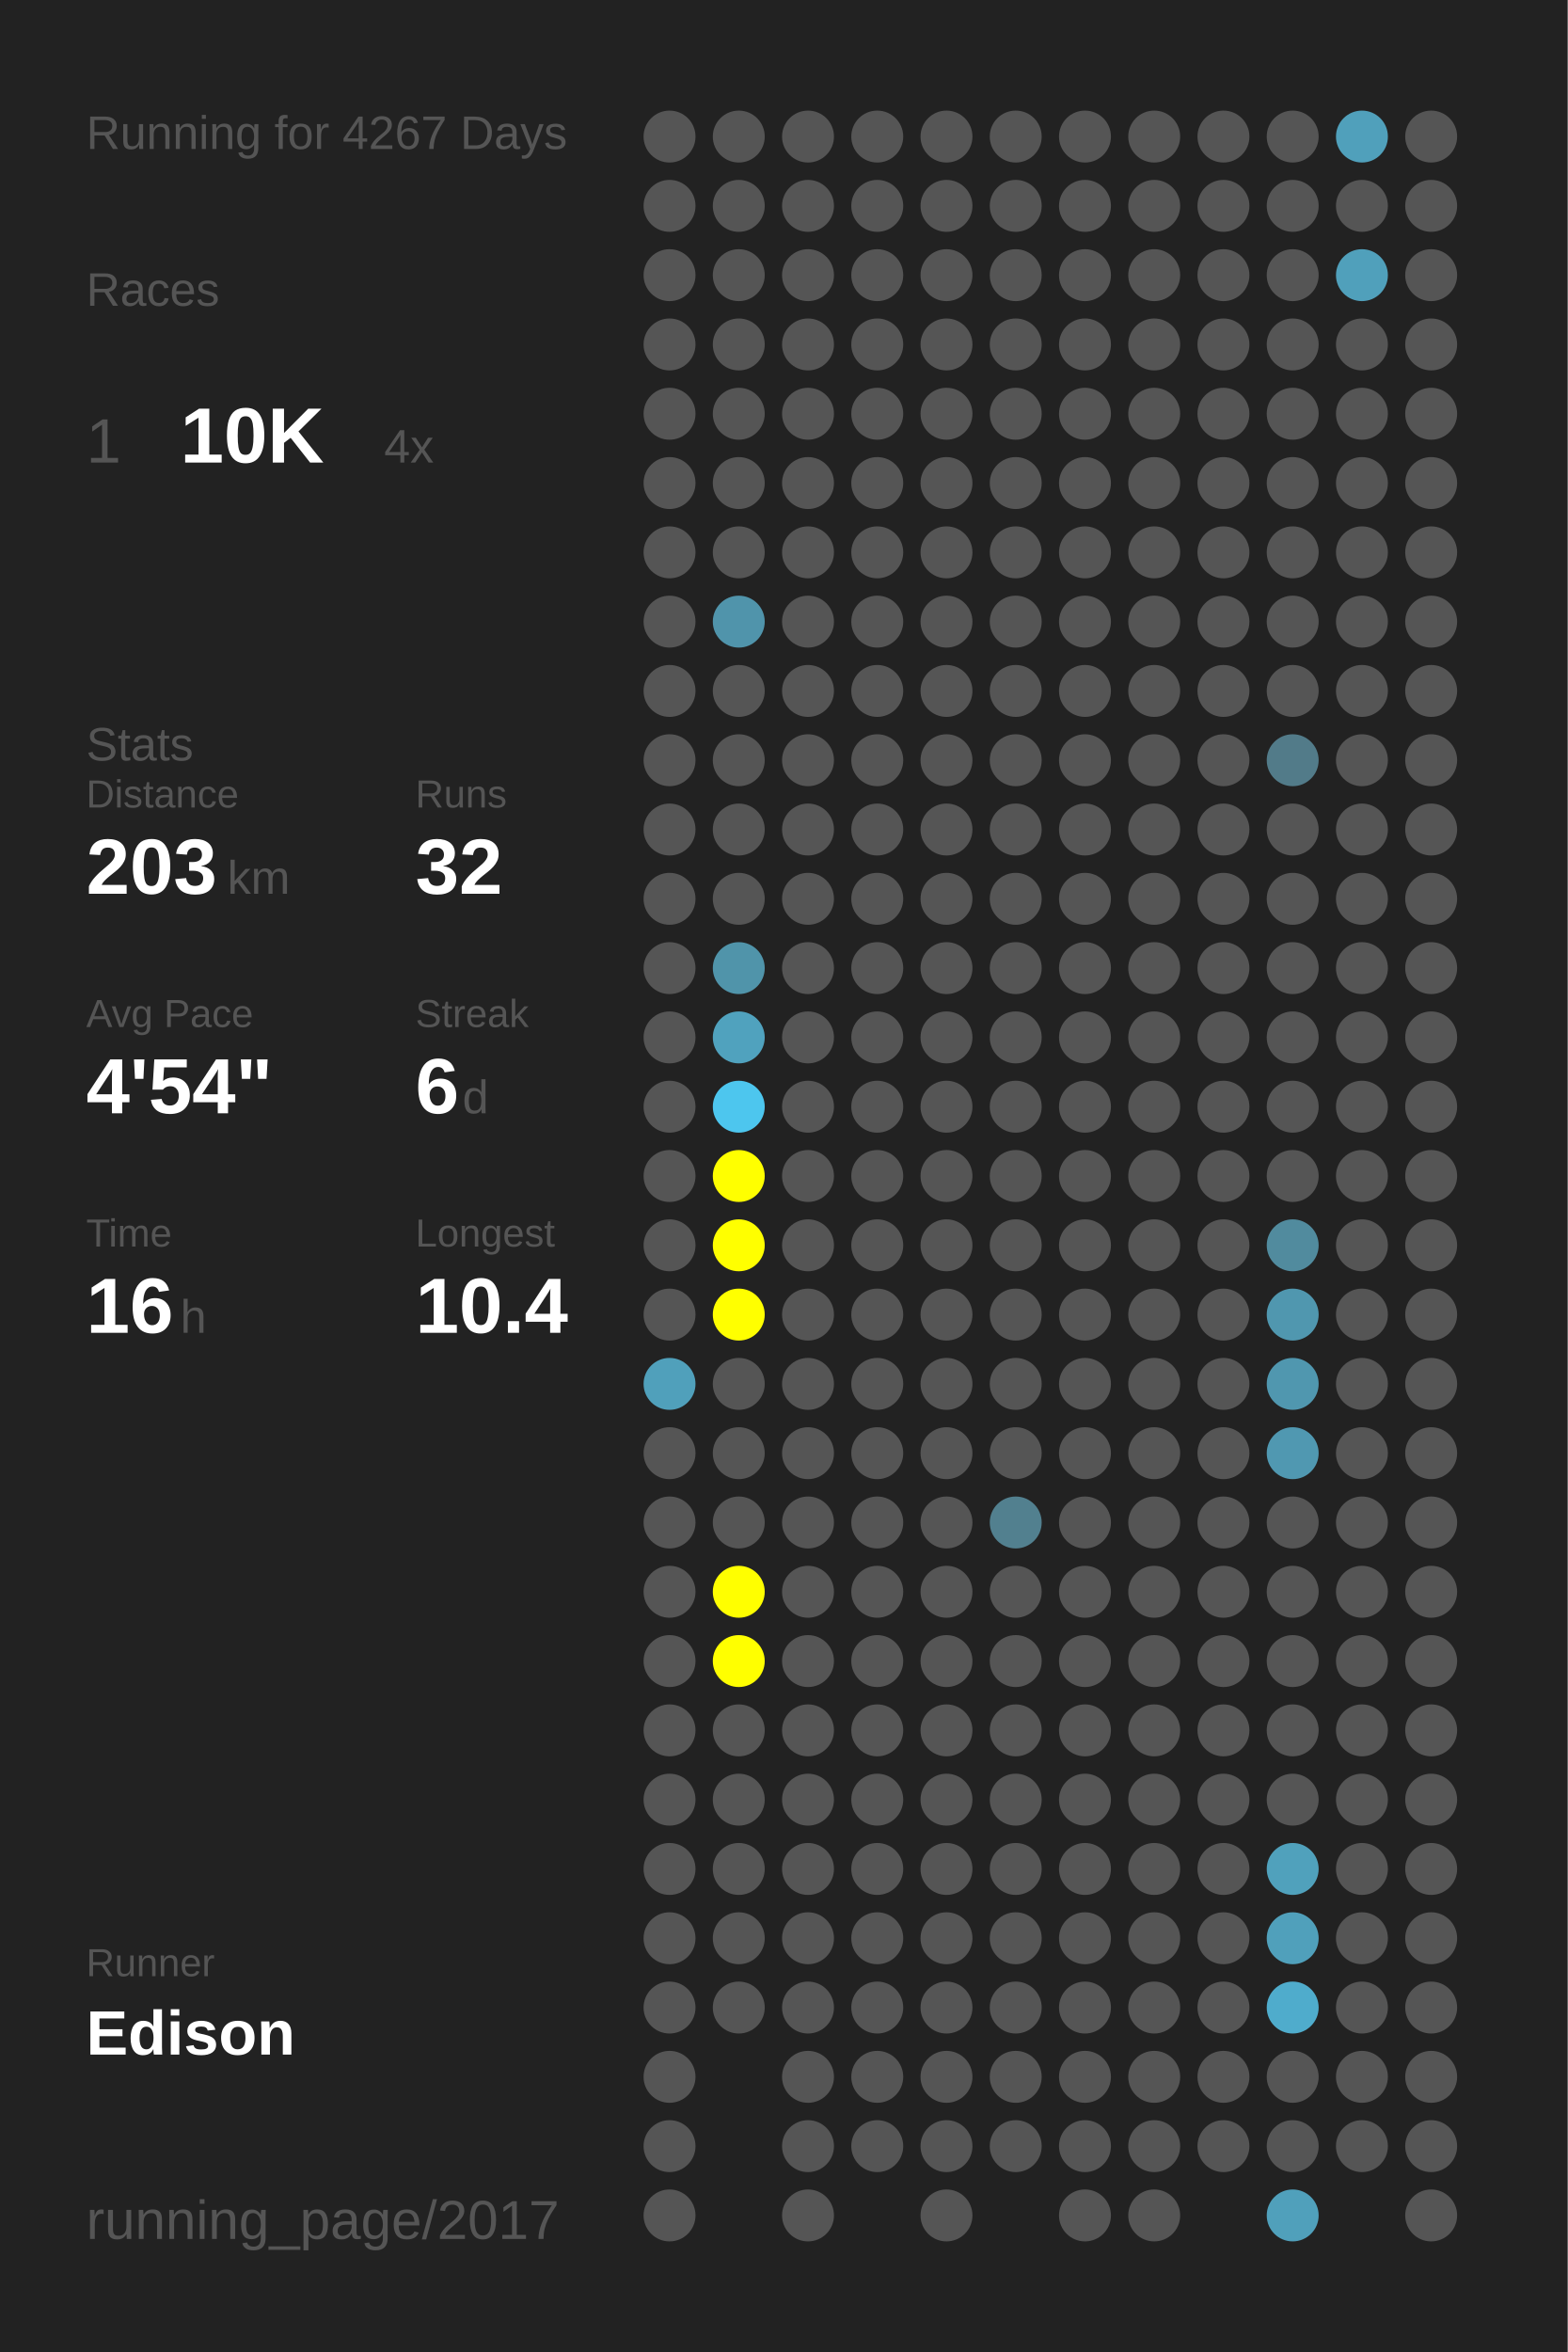
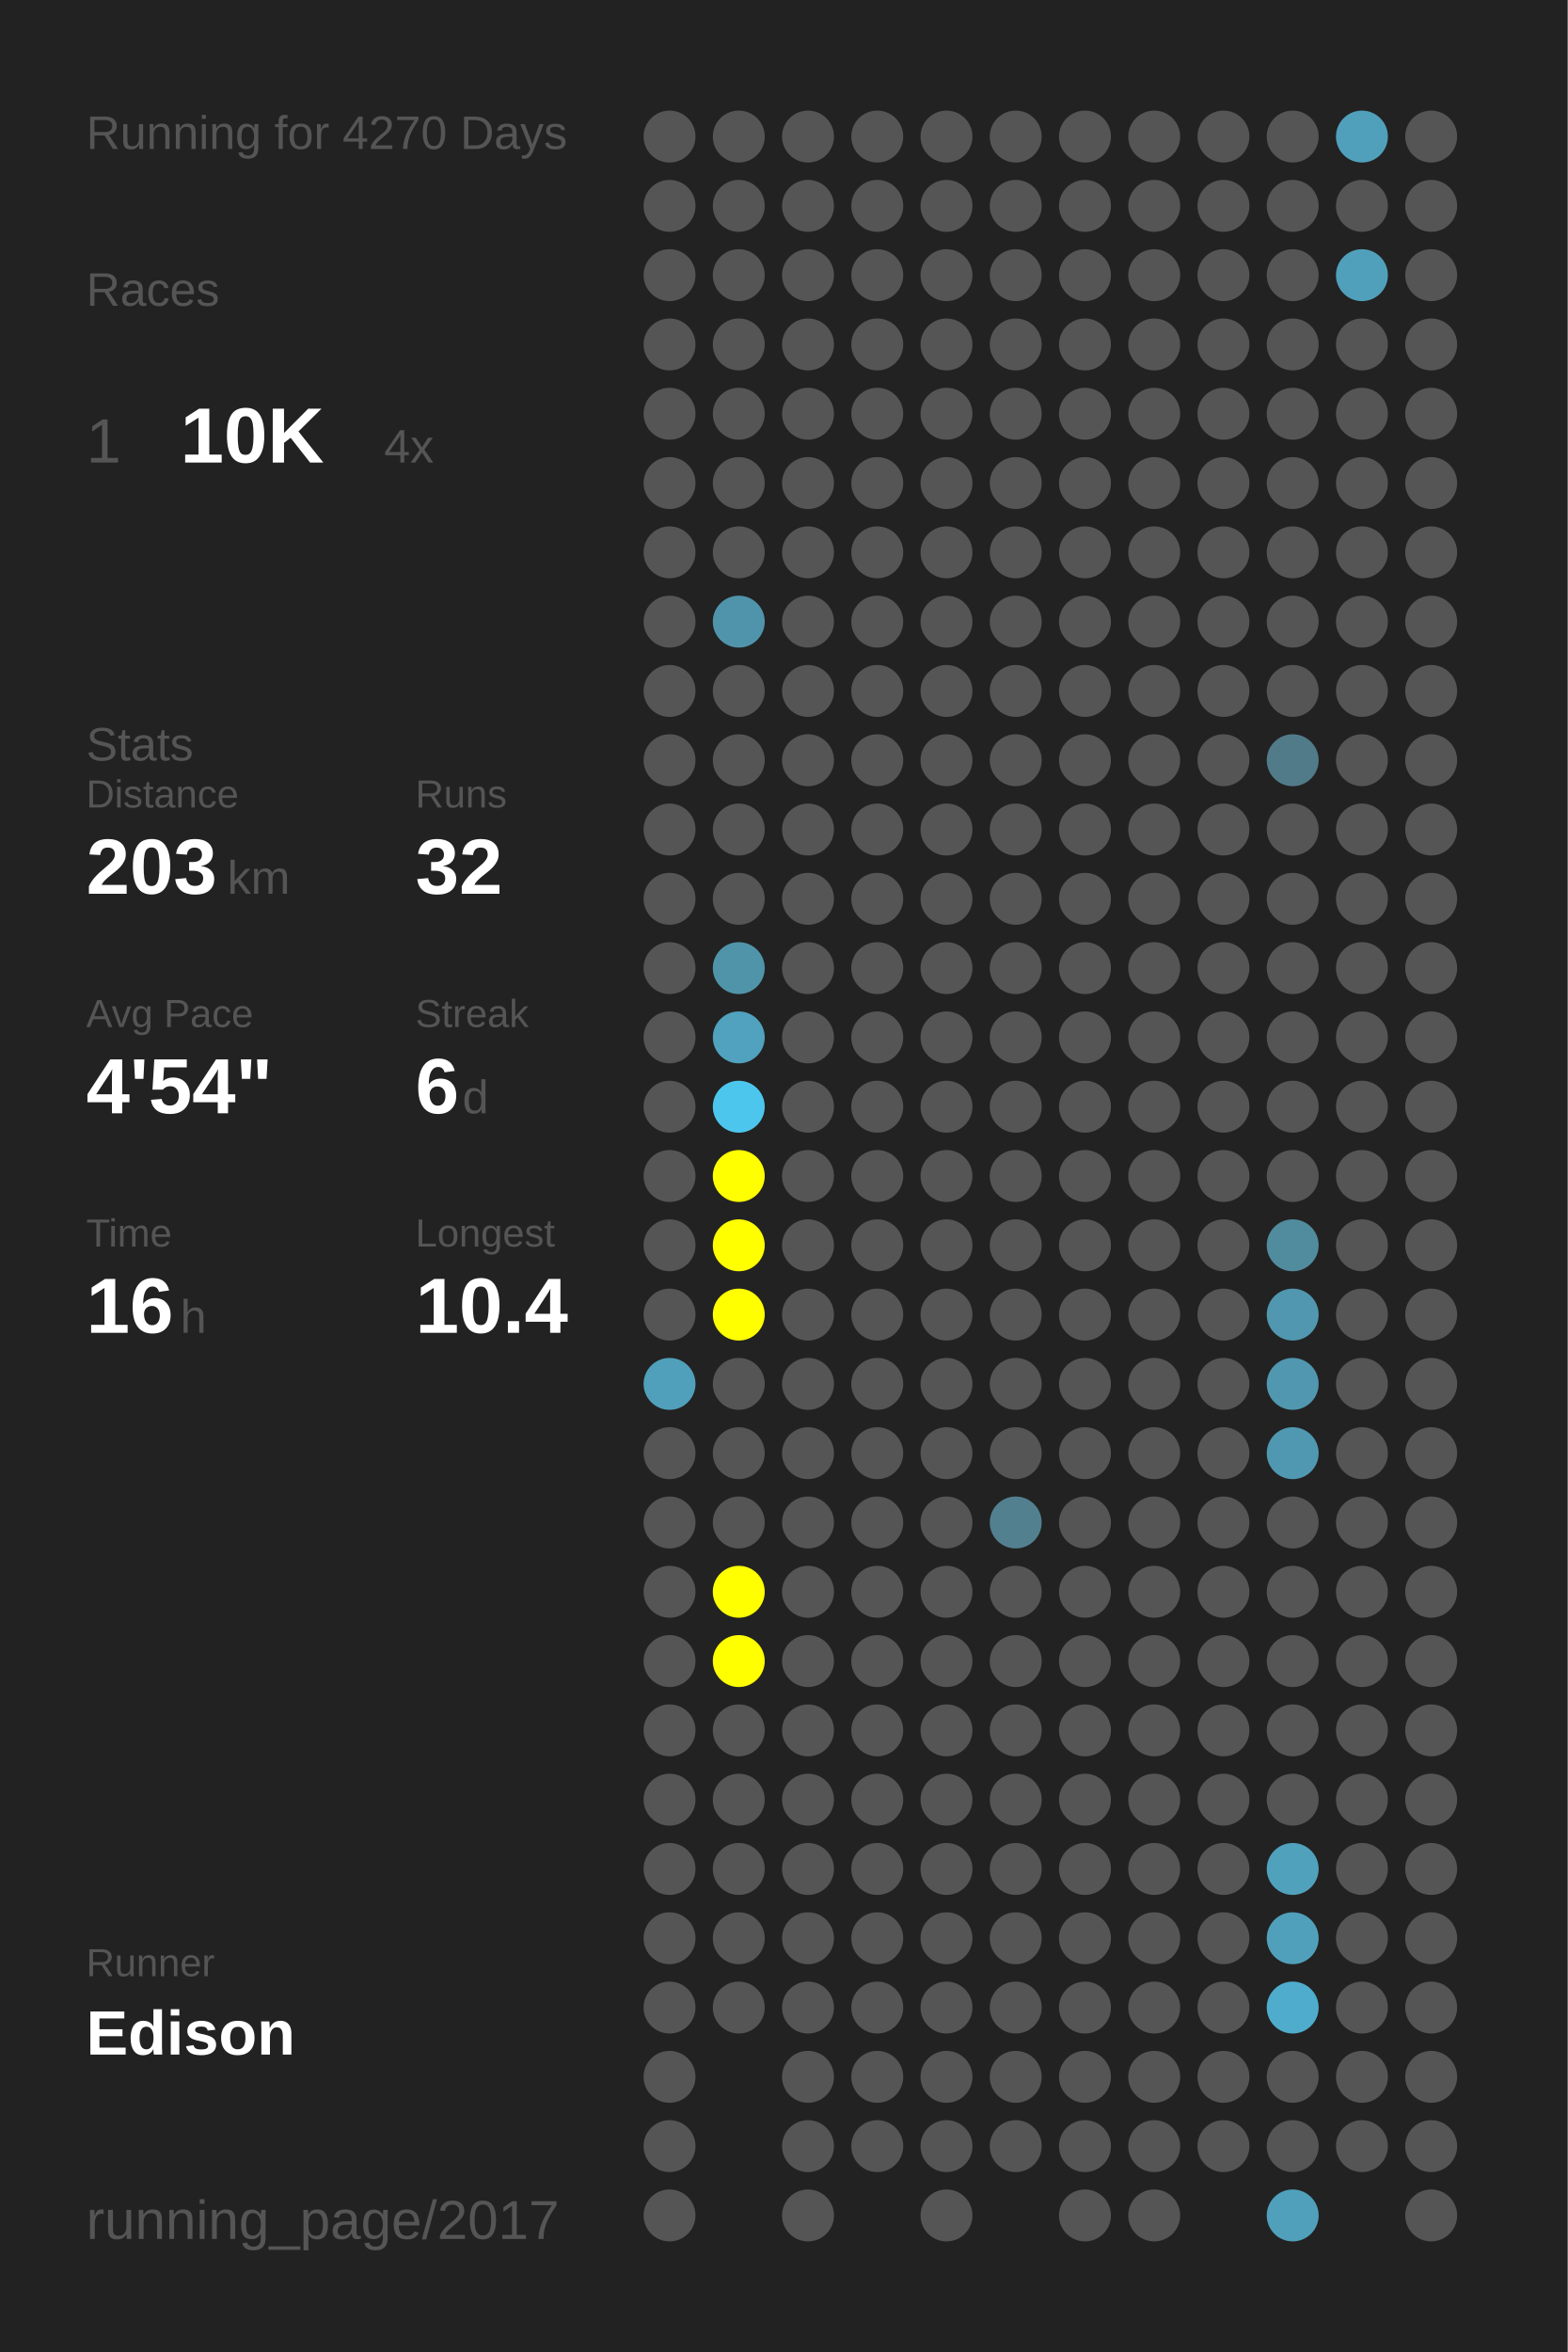
<svg xmlns="http://www.w3.org/2000/svg" baseProfile="full" height="300mm" version="1.1" viewBox="0,0,200,300" width="200mm">
  <defs />
  <rect fill="#222222" height="300" width="200" x="0" y="0" />
-   <text fill="#555555" style="font-size:6px; font-family:Arial;" x="11" y="19">Running for 4267 Days</text>
+   <text fill="#555555" style="font-size:6px; font-family:Arial;" x="11" y="19">Running for 4270 Days</text>
  <text fill="#555555" style="font-size:6px; font-family:Arial;" x="11" y="39">Races</text>
  <text fill="#555555" style="font-size:8px; font-family:Arial;" x="11" y="59">1</text>
  <text fill="#FFFFFF" style="font-size:10px; font-family:Arial; font-weight:bold;" x="23" y="59">10K</text>
  <text fill="#555555" style="font-size:6px; font-family:Arial;" x="49" y="59">4x</text>
  <text fill="#555555" style="font-size:6px; font-family:Arial;" x="11" y="97">Stats</text>
  <text fill="#555555" style="font-size:5px; font-family:Arial;" x="11" y="103">Distance</text>
  <text fill="#FFFFFF" style="font-size:10px; font-family:Arial; font-weight:bold;" x="11" y="114">203</text>
  <text fill="#555555" style="font-size:6px; font-family:Arial;" x="29" y="114">km</text>
  <text fill="#555555" style="font-size:5px; font-family:Arial;" x="53" y="103">Runs</text>
  <text fill="#FFFFFF" style="font-size:10px; font-family:Arial; font-weight:bold;" x="53" y="114">32</text>
  <text fill="#555555" style="font-size:5px; font-family:Arial;" x="11" y="131">Avg Pace</text>
  <text fill="#FFFFFF" style="font-size:10px; font-family:Arial; font-weight:bold;" x="11" y="142">4'54"</text>
  <text fill="#555555" style="font-size:5px; font-family:Arial;" x="53" y="131">Streak</text>
  <text fill="#FFFFFF" style="font-size:10px; font-family:Arial; font-weight:bold;" x="53" y="142">6</text>
  <text fill="#555555" style="font-size:6px; font-family:Arial;" x="59" y="142">d</text>
  <text fill="#555555" style="font-size:5px; font-family:Arial;" x="11" y="159">Time</text>
  <text fill="#FFFFFF" style="font-size:10px; font-family:Arial; font-weight:bold;" x="11" y="170">16</text>
  <text fill="#555555" style="font-size:6px; font-family:Arial;" x="23" y="170">h</text>
  <text fill="#555555" style="font-size:5px; font-family:Arial;" x="53" y="159">Longest</text>
  <text fill="#FFFFFF" style="font-size:10px; font-family:Arial; font-weight:bold;" x="53" y="170">10.4</text>
  <text fill="#555555" style="font-size:5px; font-family:Arial;" x="11" y="252.065">Runner</text>
  <text fill="#FFFFFF" style="font-size:8px; font-family:Arial; font-weight:bold;" x="11" y="262.065">Edison</text>
  <text fill="#555555" style="font-size:7px; font-family:Arial;" x="11" y="285.581">running_page/2017</text>
  <circle cx="85.417" cy="17.419" fill="#555555" r="3.312" />
  <circle cx="85.417" cy="26.258" fill="#555555" r="3.312" />
  <circle cx="85.417" cy="35.097" fill="#555555" r="3.312" />
  <circle cx="85.417" cy="43.935" fill="#555555" r="3.312" />
  <circle cx="85.417" cy="52.774" fill="#555555" r="3.312" />
  <circle cx="85.417" cy="61.613" fill="#555555" r="3.312" />
  <circle cx="85.417" cy="70.452" fill="#555555" r="3.312" />
  <circle cx="85.417" cy="79.29" fill="#555555" r="3.312" />
  <circle cx="85.417" cy="88.129" fill="#555555" r="3.312" />
  <circle cx="85.417" cy="96.968" fill="#555555" r="3.312" />
  <circle cx="85.417" cy="105.806" fill="#555555" r="3.312" />
  <circle cx="85.417" cy="114.645" fill="#555555" r="3.312" />
  <circle cx="85.417" cy="123.484" fill="#555555" r="3.312" />
  <circle cx="85.417" cy="132.323" fill="#555555" r="3.312" />
  <circle cx="85.417" cy="141.161" fill="#555555" r="3.312" />
  <circle cx="85.417" cy="150" fill="#555555" r="3.312" />
  <circle cx="85.417" cy="158.839" fill="#555555" r="3.312" />
  <circle cx="85.417" cy="167.677" fill="#555555" r="3.312" />
  <circle cx="85.417" cy="176.516" fill="#50a0bb" r="3.312" />
  <circle cx="85.417" cy="185.355" fill="#555555" r="3.312" />
  <circle cx="85.417" cy="194.194" fill="#555555" r="3.312" />
  <circle cx="85.417" cy="203.032" fill="#555555" r="3.312" />
  <circle cx="85.417" cy="211.871" fill="#555555" r="3.312" />
  <circle cx="85.417" cy="220.71" fill="#555555" r="3.312" />
  <circle cx="85.417" cy="229.548" fill="#555555" r="3.312" />
  <circle cx="85.417" cy="238.387" fill="#555555" r="3.312" />
  <circle cx="85.417" cy="247.226" fill="#555555" r="3.312" />
  <circle cx="85.417" cy="256.065" fill="#555555" r="3.312" />
  <circle cx="85.417" cy="264.903" fill="#555555" r="3.312" />
  <circle cx="85.417" cy="273.742" fill="#555555" r="3.312" />
  <circle cx="85.417" cy="282.581" fill="#555555" r="3.312" />
  <circle cx="94.25" cy="17.419" fill="#555555" r="3.312" />
  <circle cx="94.25" cy="26.258" fill="#555555" r="3.312" />
  <circle cx="94.25" cy="35.097" fill="#555555" r="3.312" />
  <circle cx="94.25" cy="43.935" fill="#555555" r="3.312" />
  <circle cx="94.25" cy="52.774" fill="#555555" r="3.312" />
  <circle cx="94.25" cy="61.613" fill="#555555" r="3.312" />
  <circle cx="94.25" cy="70.452" fill="#555555" r="3.312" />
  <circle cx="94.25" cy="79.29" fill="#5094ab" r="3.312" />
  <circle cx="94.25" cy="88.129" fill="#555555" r="3.312" />
  <circle cx="94.25" cy="96.968" fill="#555555" r="3.312" />
  <circle cx="94.25" cy="105.806" fill="#555555" r="3.312" />
  <circle cx="94.25" cy="114.645" fill="#555555" r="3.312" />
  <circle cx="94.25" cy="123.484" fill="#5094aa" r="3.312" />
  <circle cx="94.25" cy="132.323" fill="#50a2be" r="3.312" />
  <circle cx="94.25" cy="141.161" fill="#4dc6ee" r="3.312" />
  <circle cx="94.25" cy="150" fill="#FFFF00" r="3.312" />
  <circle cx="94.25" cy="158.839" fill="#FFFF00" r="3.312" />
  <circle cx="94.25" cy="167.677" fill="#FFFF00" r="3.312" />
  <circle cx="94.25" cy="176.516" fill="#555555" r="3.312" />
  <circle cx="94.25" cy="185.355" fill="#555555" r="3.312" />
  <circle cx="94.25" cy="194.194" fill="#555555" r="3.312" />
  <circle cx="94.25" cy="203.032" fill="#FFFF00" r="3.312" />
  <circle cx="94.25" cy="211.871" fill="#FFFF00" r="3.312" />
  <circle cx="94.25" cy="220.71" fill="#555555" r="3.312" />
  <circle cx="94.25" cy="229.548" fill="#555555" r="3.312" />
  <circle cx="94.25" cy="238.387" fill="#555555" r="3.312" />
  <circle cx="94.25" cy="247.226" fill="#555555" r="3.312" />
  <circle cx="94.25" cy="256.065" fill="#555555" r="3.312" />
  <circle cx="103.083" cy="17.419" fill="#555555" r="3.312" />
  <circle cx="103.083" cy="26.258" fill="#555555" r="3.312" />
  <circle cx="103.083" cy="35.097" fill="#555555" r="3.312" />
  <circle cx="103.083" cy="43.935" fill="#555555" r="3.312" />
  <circle cx="103.083" cy="52.774" fill="#555555" r="3.312" />
  <circle cx="103.083" cy="61.613" fill="#555555" r="3.312" />
  <circle cx="103.083" cy="70.452" fill="#555555" r="3.312" />
  <circle cx="103.083" cy="79.29" fill="#555555" r="3.312" />
  <circle cx="103.083" cy="88.129" fill="#555555" r="3.312" />
  <circle cx="103.083" cy="96.968" fill="#555555" r="3.312" />
  <circle cx="103.083" cy="105.806" fill="#555555" r="3.312" />
  <circle cx="103.083" cy="114.645" fill="#555555" r="3.312" />
  <circle cx="103.083" cy="123.484" fill="#555555" r="3.312" />
  <circle cx="103.083" cy="132.323" fill="#555555" r="3.312" />
  <circle cx="103.083" cy="141.161" fill="#555555" r="3.312" />
  <circle cx="103.083" cy="150" fill="#555555" r="3.312" />
  <circle cx="103.083" cy="158.839" fill="#555555" r="3.312" />
  <circle cx="103.083" cy="167.677" fill="#555555" r="3.312" />
  <circle cx="103.083" cy="176.516" fill="#555555" r="3.312" />
  <circle cx="103.083" cy="185.355" fill="#555555" r="3.312" />
  <circle cx="103.083" cy="194.194" fill="#555555" r="3.312" />
  <circle cx="103.083" cy="203.032" fill="#555555" r="3.312" />
  <circle cx="103.083" cy="211.871" fill="#555555" r="3.312" />
  <circle cx="103.083" cy="220.71" fill="#555555" r="3.312" />
  <circle cx="103.083" cy="229.548" fill="#555555" r="3.312" />
  <circle cx="103.083" cy="238.387" fill="#555555" r="3.312" />
  <circle cx="103.083" cy="247.226" fill="#555555" r="3.312" />
  <circle cx="103.083" cy="256.065" fill="#555555" r="3.312" />
  <circle cx="103.083" cy="264.903" fill="#555555" r="3.312" />
  <circle cx="103.083" cy="273.742" fill="#555555" r="3.312" />
  <circle cx="103.083" cy="282.581" fill="#555555" r="3.312" />
  <circle cx="111.917" cy="17.419" fill="#555555" r="3.312" />
  <circle cx="111.917" cy="26.258" fill="#555555" r="3.312" />
  <circle cx="111.917" cy="35.097" fill="#555555" r="3.312" />
  <circle cx="111.917" cy="43.935" fill="#555555" r="3.312" />
  <circle cx="111.917" cy="52.774" fill="#555555" r="3.312" />
  <circle cx="111.917" cy="61.613" fill="#555555" r="3.312" />
  <circle cx="111.917" cy="70.452" fill="#555555" r="3.312" />
  <circle cx="111.917" cy="79.29" fill="#555555" r="3.312" />
  <circle cx="111.917" cy="88.129" fill="#555555" r="3.312" />
  <circle cx="111.917" cy="96.968" fill="#555555" r="3.312" />
  <circle cx="111.917" cy="105.806" fill="#555555" r="3.312" />
  <circle cx="111.917" cy="114.645" fill="#555555" r="3.312" />
  <circle cx="111.917" cy="123.484" fill="#555555" r="3.312" />
  <circle cx="111.917" cy="132.323" fill="#555555" r="3.312" />
  <circle cx="111.917" cy="141.161" fill="#555555" r="3.312" />
  <circle cx="111.917" cy="150" fill="#555555" r="3.312" />
  <circle cx="111.917" cy="158.839" fill="#555555" r="3.312" />
  <circle cx="111.917" cy="167.677" fill="#555555" r="3.312" />
  <circle cx="111.917" cy="176.516" fill="#555555" r="3.312" />
  <circle cx="111.917" cy="185.355" fill="#555555" r="3.312" />
  <circle cx="111.917" cy="194.194" fill="#555555" r="3.312" />
  <circle cx="111.917" cy="203.032" fill="#555555" r="3.312" />
  <circle cx="111.917" cy="211.871" fill="#555555" r="3.312" />
  <circle cx="111.917" cy="220.71" fill="#555555" r="3.312" />
  <circle cx="111.917" cy="229.548" fill="#555555" r="3.312" />
  <circle cx="111.917" cy="238.387" fill="#555555" r="3.312" />
  <circle cx="111.917" cy="247.226" fill="#555555" r="3.312" />
  <circle cx="111.917" cy="256.065" fill="#555555" r="3.312" />
  <circle cx="111.917" cy="264.903" fill="#555555" r="3.312" />
  <circle cx="111.917" cy="273.742" fill="#555555" r="3.312" />
  <circle cx="120.75" cy="17.419" fill="#555555" r="3.312" />
  <circle cx="120.75" cy="26.258" fill="#555555" r="3.312" />
  <circle cx="120.75" cy="35.097" fill="#555555" r="3.312" />
  <circle cx="120.75" cy="43.935" fill="#555555" r="3.312" />
  <circle cx="120.75" cy="52.774" fill="#555555" r="3.312" />
  <circle cx="120.75" cy="61.613" fill="#555555" r="3.312" />
  <circle cx="120.75" cy="70.452" fill="#555555" r="3.312" />
  <circle cx="120.75" cy="79.29" fill="#555555" r="3.312" />
  <circle cx="120.75" cy="88.129" fill="#555555" r="3.312" />
  <circle cx="120.75" cy="96.968" fill="#555555" r="3.312" />
  <circle cx="120.75" cy="105.806" fill="#555555" r="3.312" />
  <circle cx="120.75" cy="114.645" fill="#555555" r="3.312" />
  <circle cx="120.75" cy="123.484" fill="#555555" r="3.312" />
  <circle cx="120.75" cy="132.323" fill="#555555" r="3.312" />
  <circle cx="120.75" cy="141.161" fill="#555555" r="3.312" />
  <circle cx="120.75" cy="150" fill="#555555" r="3.312" />
  <circle cx="120.75" cy="158.839" fill="#555555" r="3.312" />
  <circle cx="120.75" cy="167.677" fill="#555555" r="3.312" />
  <circle cx="120.75" cy="176.516" fill="#555555" r="3.312" />
  <circle cx="120.75" cy="185.355" fill="#555555" r="3.312" />
  <circle cx="120.75" cy="194.194" fill="#555555" r="3.312" />
  <circle cx="120.75" cy="203.032" fill="#555555" r="3.312" />
  <circle cx="120.75" cy="211.871" fill="#555555" r="3.312" />
  <circle cx="120.75" cy="220.71" fill="#555555" r="3.312" />
  <circle cx="120.75" cy="229.548" fill="#555555" r="3.312" />
  <circle cx="120.75" cy="238.387" fill="#555555" r="3.312" />
  <circle cx="120.75" cy="247.226" fill="#555555" r="3.312" />
  <circle cx="120.75" cy="256.065" fill="#555555" r="3.312" />
  <circle cx="120.75" cy="264.903" fill="#555555" r="3.312" />
  <circle cx="120.75" cy="273.742" fill="#555555" r="3.312" />
  <circle cx="120.75" cy="282.581" fill="#555555" r="3.312" />
  <circle cx="129.583" cy="17.419" fill="#555555" r="3.312" />
  <circle cx="129.583" cy="26.258" fill="#555555" r="3.312" />
  <circle cx="129.583" cy="35.097" fill="#555555" r="3.312" />
  <circle cx="129.583" cy="43.935" fill="#555555" r="3.312" />
  <circle cx="129.583" cy="52.774" fill="#555555" r="3.312" />
  <circle cx="129.583" cy="61.613" fill="#555555" r="3.312" />
  <circle cx="129.583" cy="70.452" fill="#555555" r="3.312" />
  <circle cx="129.583" cy="79.29" fill="#555555" r="3.312" />
  <circle cx="129.583" cy="88.129" fill="#555555" r="3.312" />
  <circle cx="129.583" cy="96.968" fill="#555555" r="3.312" />
  <circle cx="129.583" cy="105.806" fill="#555555" r="3.312" />
  <circle cx="129.583" cy="114.645" fill="#555555" r="3.312" />
  <circle cx="129.583" cy="123.484" fill="#555555" r="3.312" />
  <circle cx="129.583" cy="132.323" fill="#555555" r="3.312" />
  <circle cx="129.583" cy="141.161" fill="#555555" r="3.312" />
  <circle cx="129.583" cy="150" fill="#555555" r="3.312" />
  <circle cx="129.583" cy="158.839" fill="#555555" r="3.312" />
  <circle cx="129.583" cy="167.677" fill="#555555" r="3.312" />
  <circle cx="129.583" cy="176.516" fill="#555555" r="3.312" />
  <circle cx="129.583" cy="185.355" fill="#555555" r="3.312" />
  <circle cx="129.583" cy="194.194" fill="#52808f" r="3.312" />
  <circle cx="129.583" cy="203.032" fill="#555555" r="3.312" />
  <circle cx="129.583" cy="211.871" fill="#555555" r="3.312" />
  <circle cx="129.583" cy="220.71" fill="#555555" r="3.312" />
  <circle cx="129.583" cy="229.548" fill="#555555" r="3.312" />
  <circle cx="129.583" cy="238.387" fill="#555555" r="3.312" />
  <circle cx="129.583" cy="247.226" fill="#555555" r="3.312" />
  <circle cx="129.583" cy="256.065" fill="#555555" r="3.312" />
  <circle cx="129.583" cy="264.903" fill="#555555" r="3.312" />
  <circle cx="129.583" cy="273.742" fill="#555555" r="3.312" />
  <circle cx="138.417" cy="17.419" fill="#555555" r="3.312" />
  <circle cx="138.417" cy="26.258" fill="#555555" r="3.312" />
  <circle cx="138.417" cy="35.097" fill="#555555" r="3.312" />
  <circle cx="138.417" cy="43.935" fill="#555555" r="3.312" />
  <circle cx="138.417" cy="52.774" fill="#555555" r="3.312" />
  <circle cx="138.417" cy="61.613" fill="#555555" r="3.312" />
  <circle cx="138.417" cy="70.452" fill="#555555" r="3.312" />
  <circle cx="138.417" cy="79.29" fill="#555555" r="3.312" />
  <circle cx="138.417" cy="88.129" fill="#555555" r="3.312" />
  <circle cx="138.417" cy="96.968" fill="#555555" r="3.312" />
  <circle cx="138.417" cy="105.806" fill="#555555" r="3.312" />
  <circle cx="138.417" cy="114.645" fill="#555555" r="3.312" />
  <circle cx="138.417" cy="123.484" fill="#555555" r="3.312" />
  <circle cx="138.417" cy="132.323" fill="#555555" r="3.312" />
  <circle cx="138.417" cy="141.161" fill="#555555" r="3.312" />
  <circle cx="138.417" cy="150" fill="#555555" r="3.312" />
  <circle cx="138.417" cy="158.839" fill="#555555" r="3.312" />
  <circle cx="138.417" cy="167.677" fill="#555555" r="3.312" />
  <circle cx="138.417" cy="176.516" fill="#555555" r="3.312" />
  <circle cx="138.417" cy="185.355" fill="#555555" r="3.312" />
  <circle cx="138.417" cy="194.194" fill="#555555" r="3.312" />
  <circle cx="138.417" cy="203.032" fill="#555555" r="3.312" />
  <circle cx="138.417" cy="211.871" fill="#555555" r="3.312" />
  <circle cx="138.417" cy="220.71" fill="#555555" r="3.312" />
  <circle cx="138.417" cy="229.548" fill="#555555" r="3.312" />
  <circle cx="138.417" cy="238.387" fill="#555555" r="3.312" />
  <circle cx="138.417" cy="247.226" fill="#555555" r="3.312" />
  <circle cx="138.417" cy="256.065" fill="#555555" r="3.312" />
  <circle cx="138.417" cy="264.903" fill="#555555" r="3.312" />
  <circle cx="138.417" cy="273.742" fill="#555555" r="3.312" />
  <circle cx="138.417" cy="282.581" fill="#555555" r="3.312" />
  <circle cx="147.25" cy="17.419" fill="#555555" r="3.312" />
  <circle cx="147.25" cy="26.258" fill="#555555" r="3.312" />
  <circle cx="147.25" cy="35.097" fill="#555555" r="3.312" />
  <circle cx="147.25" cy="43.935" fill="#555555" r="3.312" />
  <circle cx="147.25" cy="52.774" fill="#555555" r="3.312" />
  <circle cx="147.25" cy="61.613" fill="#555555" r="3.312" />
  <circle cx="147.25" cy="70.452" fill="#555555" r="3.312" />
  <circle cx="147.25" cy="79.29" fill="#555555" r="3.312" />
  <circle cx="147.25" cy="88.129" fill="#555555" r="3.312" />
  <circle cx="147.25" cy="96.968" fill="#555555" r="3.312" />
  <circle cx="147.25" cy="105.806" fill="#555555" r="3.312" />
  <circle cx="147.25" cy="114.645" fill="#555555" r="3.312" />
  <circle cx="147.25" cy="123.484" fill="#555555" r="3.312" />
  <circle cx="147.25" cy="132.323" fill="#555555" r="3.312" />
  <circle cx="147.25" cy="141.161" fill="#555555" r="3.312" />
  <circle cx="147.25" cy="150" fill="#555555" r="3.312" />
  <circle cx="147.25" cy="158.839" fill="#555555" r="3.312" />
  <circle cx="147.25" cy="167.677" fill="#555555" r="3.312" />
  <circle cx="147.25" cy="176.516" fill="#555555" r="3.312" />
  <circle cx="147.25" cy="185.355" fill="#555555" r="3.312" />
  <circle cx="147.25" cy="194.194" fill="#555555" r="3.312" />
  <circle cx="147.25" cy="203.032" fill="#555555" r="3.312" />
  <circle cx="147.25" cy="211.871" fill="#555555" r="3.312" />
  <circle cx="147.25" cy="220.71" fill="#555555" r="3.312" />
  <circle cx="147.25" cy="229.548" fill="#555555" r="3.312" />
  <circle cx="147.25" cy="238.387" fill="#555555" r="3.312" />
  <circle cx="147.25" cy="247.226" fill="#555555" r="3.312" />
  <circle cx="147.25" cy="256.065" fill="#555555" r="3.312" />
  <circle cx="147.25" cy="264.903" fill="#555555" r="3.312" />
  <circle cx="147.25" cy="273.742" fill="#555555" r="3.312" />
  <circle cx="147.25" cy="282.581" fill="#555555" r="3.312" />
  <circle cx="156.083" cy="17.419" fill="#555555" r="3.312" />
  <circle cx="156.083" cy="26.258" fill="#555555" r="3.312" />
  <circle cx="156.083" cy="35.097" fill="#555555" r="3.312" />
  <circle cx="156.083" cy="43.935" fill="#555555" r="3.312" />
  <circle cx="156.083" cy="52.774" fill="#555555" r="3.312" />
  <circle cx="156.083" cy="61.613" fill="#555555" r="3.312" />
  <circle cx="156.083" cy="70.452" fill="#555555" r="3.312" />
  <circle cx="156.083" cy="79.29" fill="#555555" r="3.312" />
  <circle cx="156.083" cy="88.129" fill="#555555" r="3.312" />
  <circle cx="156.083" cy="96.968" fill="#555555" r="3.312" />
  <circle cx="156.083" cy="105.806" fill="#555555" r="3.312" />
  <circle cx="156.083" cy="114.645" fill="#555555" r="3.312" />
  <circle cx="156.083" cy="123.484" fill="#555555" r="3.312" />
  <circle cx="156.083" cy="132.323" fill="#555555" r="3.312" />
  <circle cx="156.083" cy="141.161" fill="#555555" r="3.312" />
  <circle cx="156.083" cy="150" fill="#555555" r="3.312" />
  <circle cx="156.083" cy="158.839" fill="#555555" r="3.312" />
  <circle cx="156.083" cy="167.677" fill="#555555" r="3.312" />
  <circle cx="156.083" cy="176.516" fill="#555555" r="3.312" />
  <circle cx="156.083" cy="185.355" fill="#555555" r="3.312" />
  <circle cx="156.083" cy="194.194" fill="#555555" r="3.312" />
  <circle cx="156.083" cy="203.032" fill="#555555" r="3.312" />
  <circle cx="156.083" cy="211.871" fill="#555555" r="3.312" />
  <circle cx="156.083" cy="220.71" fill="#555555" r="3.312" />
  <circle cx="156.083" cy="229.548" fill="#555555" r="3.312" />
  <circle cx="156.083" cy="238.387" fill="#555555" r="3.312" />
  <circle cx="156.083" cy="247.226" fill="#555555" r="3.312" />
  <circle cx="156.083" cy="256.065" fill="#555555" r="3.312" />
  <circle cx="156.083" cy="264.903" fill="#555555" r="3.312" />
  <circle cx="156.083" cy="273.742" fill="#555555" r="3.312" />
  <circle cx="164.917" cy="17.419" fill="#555555" r="3.312" />
  <circle cx="164.917" cy="26.258" fill="#555555" r="3.312" />
  <circle cx="164.917" cy="35.097" fill="#555555" r="3.312" />
  <circle cx="164.917" cy="43.935" fill="#555555" r="3.312" />
  <circle cx="164.917" cy="52.774" fill="#555555" r="3.312" />
  <circle cx="164.917" cy="61.613" fill="#555555" r="3.312" />
  <circle cx="164.917" cy="70.452" fill="#555555" r="3.312" />
  <circle cx="164.917" cy="79.29" fill="#555555" r="3.312" />
  <circle cx="164.917" cy="88.129" fill="#555555" r="3.312" />
  <circle cx="164.917" cy="96.968" fill="#527b89" r="3.312" />
  <circle cx="164.917" cy="105.806" fill="#555555" r="3.312" />
  <circle cx="164.917" cy="114.645" fill="#555555" r="3.312" />
  <circle cx="164.917" cy="123.484" fill="#555555" r="3.312" />
  <circle cx="164.917" cy="132.323" fill="#555555" r="3.312" />
  <circle cx="164.917" cy="141.161" fill="#555555" r="3.312" />
  <circle cx="164.917" cy="150" fill="#555555" r="3.312" />
  <circle cx="164.917" cy="158.839" fill="#518b9e" r="3.312" />
  <circle cx="164.917" cy="167.677" fill="#5097af" r="3.312" />
  <circle cx="164.917" cy="176.516" fill="#5097af" r="3.312" />
  <circle cx="164.917" cy="185.355" fill="#5098b1" r="3.312" />
  <circle cx="164.917" cy="194.194" fill="#555555" r="3.312" />
  <circle cx="164.917" cy="203.032" fill="#555555" r="3.312" />
  <circle cx="164.917" cy="211.871" fill="#555555" r="3.312" />
  <circle cx="164.917" cy="220.71" fill="#555555" r="3.312" />
  <circle cx="164.917" cy="229.548" fill="#555555" r="3.312" />
  <circle cx="164.917" cy="238.387" fill="#50a1bc" r="3.312" />
  <circle cx="164.917" cy="247.226" fill="#50a0bb" r="3.312" />
  <circle cx="164.917" cy="256.065" fill="#4faccc" r="3.312" />
  <circle cx="164.917" cy="264.903" fill="#555555" r="3.312" />
  <circle cx="164.917" cy="273.742" fill="#555555" r="3.312" />
  <circle cx="164.917" cy="282.581" fill="#50a0bb" r="3.312" />
  <circle cx="173.75" cy="17.419" fill="#50a0bb" r="3.312" />
  <circle cx="173.75" cy="26.258" fill="#555555" r="3.312" />
  <circle cx="173.75" cy="35.097" fill="#50a0bb" r="3.312" />
  <circle cx="173.75" cy="43.935" fill="#555555" r="3.312" />
  <circle cx="173.75" cy="52.774" fill="#555555" r="3.312" />
  <circle cx="173.75" cy="61.613" fill="#555555" r="3.312" />
  <circle cx="173.75" cy="70.452" fill="#555555" r="3.312" />
  <circle cx="173.75" cy="79.29" fill="#555555" r="3.312" />
  <circle cx="173.75" cy="88.129" fill="#555555" r="3.312" />
  <circle cx="173.75" cy="96.968" fill="#555555" r="3.312" />
  <circle cx="173.75" cy="105.806" fill="#555555" r="3.312" />
  <circle cx="173.75" cy="114.645" fill="#555555" r="3.312" />
  <circle cx="173.75" cy="123.484" fill="#555555" r="3.312" />
  <circle cx="173.75" cy="132.323" fill="#555555" r="3.312" />
  <circle cx="173.75" cy="141.161" fill="#555555" r="3.312" />
  <circle cx="173.75" cy="150" fill="#555555" r="3.312" />
  <circle cx="173.75" cy="158.839" fill="#555555" r="3.312" />
  <circle cx="173.75" cy="167.677" fill="#555555" r="3.312" />
  <circle cx="173.75" cy="176.516" fill="#555555" r="3.312" />
  <circle cx="173.75" cy="185.355" fill="#555555" r="3.312" />
  <circle cx="173.75" cy="194.194" fill="#555555" r="3.312" />
  <circle cx="173.75" cy="203.032" fill="#555555" r="3.312" />
  <circle cx="173.75" cy="211.871" fill="#555555" r="3.312" />
  <circle cx="173.75" cy="220.71" fill="#555555" r="3.312" />
  <circle cx="173.75" cy="229.548" fill="#555555" r="3.312" />
  <circle cx="173.75" cy="238.387" fill="#555555" r="3.312" />
  <circle cx="173.75" cy="247.226" fill="#555555" r="3.312" />
  <circle cx="173.75" cy="256.065" fill="#555555" r="3.312" />
  <circle cx="173.75" cy="264.903" fill="#555555" r="3.312" />
  <circle cx="173.75" cy="273.742" fill="#555555" r="3.312" />
  <circle cx="182.583" cy="17.419" fill="#555555" r="3.312" />
  <circle cx="182.583" cy="26.258" fill="#555555" r="3.312" />
  <circle cx="182.583" cy="35.097" fill="#555555" r="3.312" />
  <circle cx="182.583" cy="43.935" fill="#555555" r="3.312" />
  <circle cx="182.583" cy="52.774" fill="#555555" r="3.312" />
  <circle cx="182.583" cy="61.613" fill="#555555" r="3.312" />
  <circle cx="182.583" cy="70.452" fill="#555555" r="3.312" />
  <circle cx="182.583" cy="79.29" fill="#555555" r="3.312" />
  <circle cx="182.583" cy="88.129" fill="#555555" r="3.312" />
  <circle cx="182.583" cy="96.968" fill="#555555" r="3.312" />
  <circle cx="182.583" cy="105.806" fill="#555555" r="3.312" />
  <circle cx="182.583" cy="114.645" fill="#555555" r="3.312" />
  <circle cx="182.583" cy="123.484" fill="#555555" r="3.312" />
  <circle cx="182.583" cy="132.323" fill="#555555" r="3.312" />
  <circle cx="182.583" cy="141.161" fill="#555555" r="3.312" />
  <circle cx="182.583" cy="150" fill="#555555" r="3.312" />
  <circle cx="182.583" cy="158.839" fill="#555555" r="3.312" />
  <circle cx="182.583" cy="167.677" fill="#555555" r="3.312" />
  <circle cx="182.583" cy="176.516" fill="#555555" r="3.312" />
  <circle cx="182.583" cy="185.355" fill="#555555" r="3.312" />
  <circle cx="182.583" cy="194.194" fill="#555555" r="3.312" />
  <circle cx="182.583" cy="203.032" fill="#555555" r="3.312" />
  <circle cx="182.583" cy="211.871" fill="#555555" r="3.312" />
  <circle cx="182.583" cy="220.71" fill="#555555" r="3.312" />
  <circle cx="182.583" cy="229.548" fill="#555555" r="3.312" />
  <circle cx="182.583" cy="238.387" fill="#555555" r="3.312" />
  <circle cx="182.583" cy="247.226" fill="#555555" r="3.312" />
  <circle cx="182.583" cy="256.065" fill="#555555" r="3.312" />
  <circle cx="182.583" cy="264.903" fill="#555555" r="3.312" />
  <circle cx="182.583" cy="273.742" fill="#555555" r="3.312" />
  <circle cx="182.583" cy="282.581" fill="#555555" r="3.312" />
</svg>
